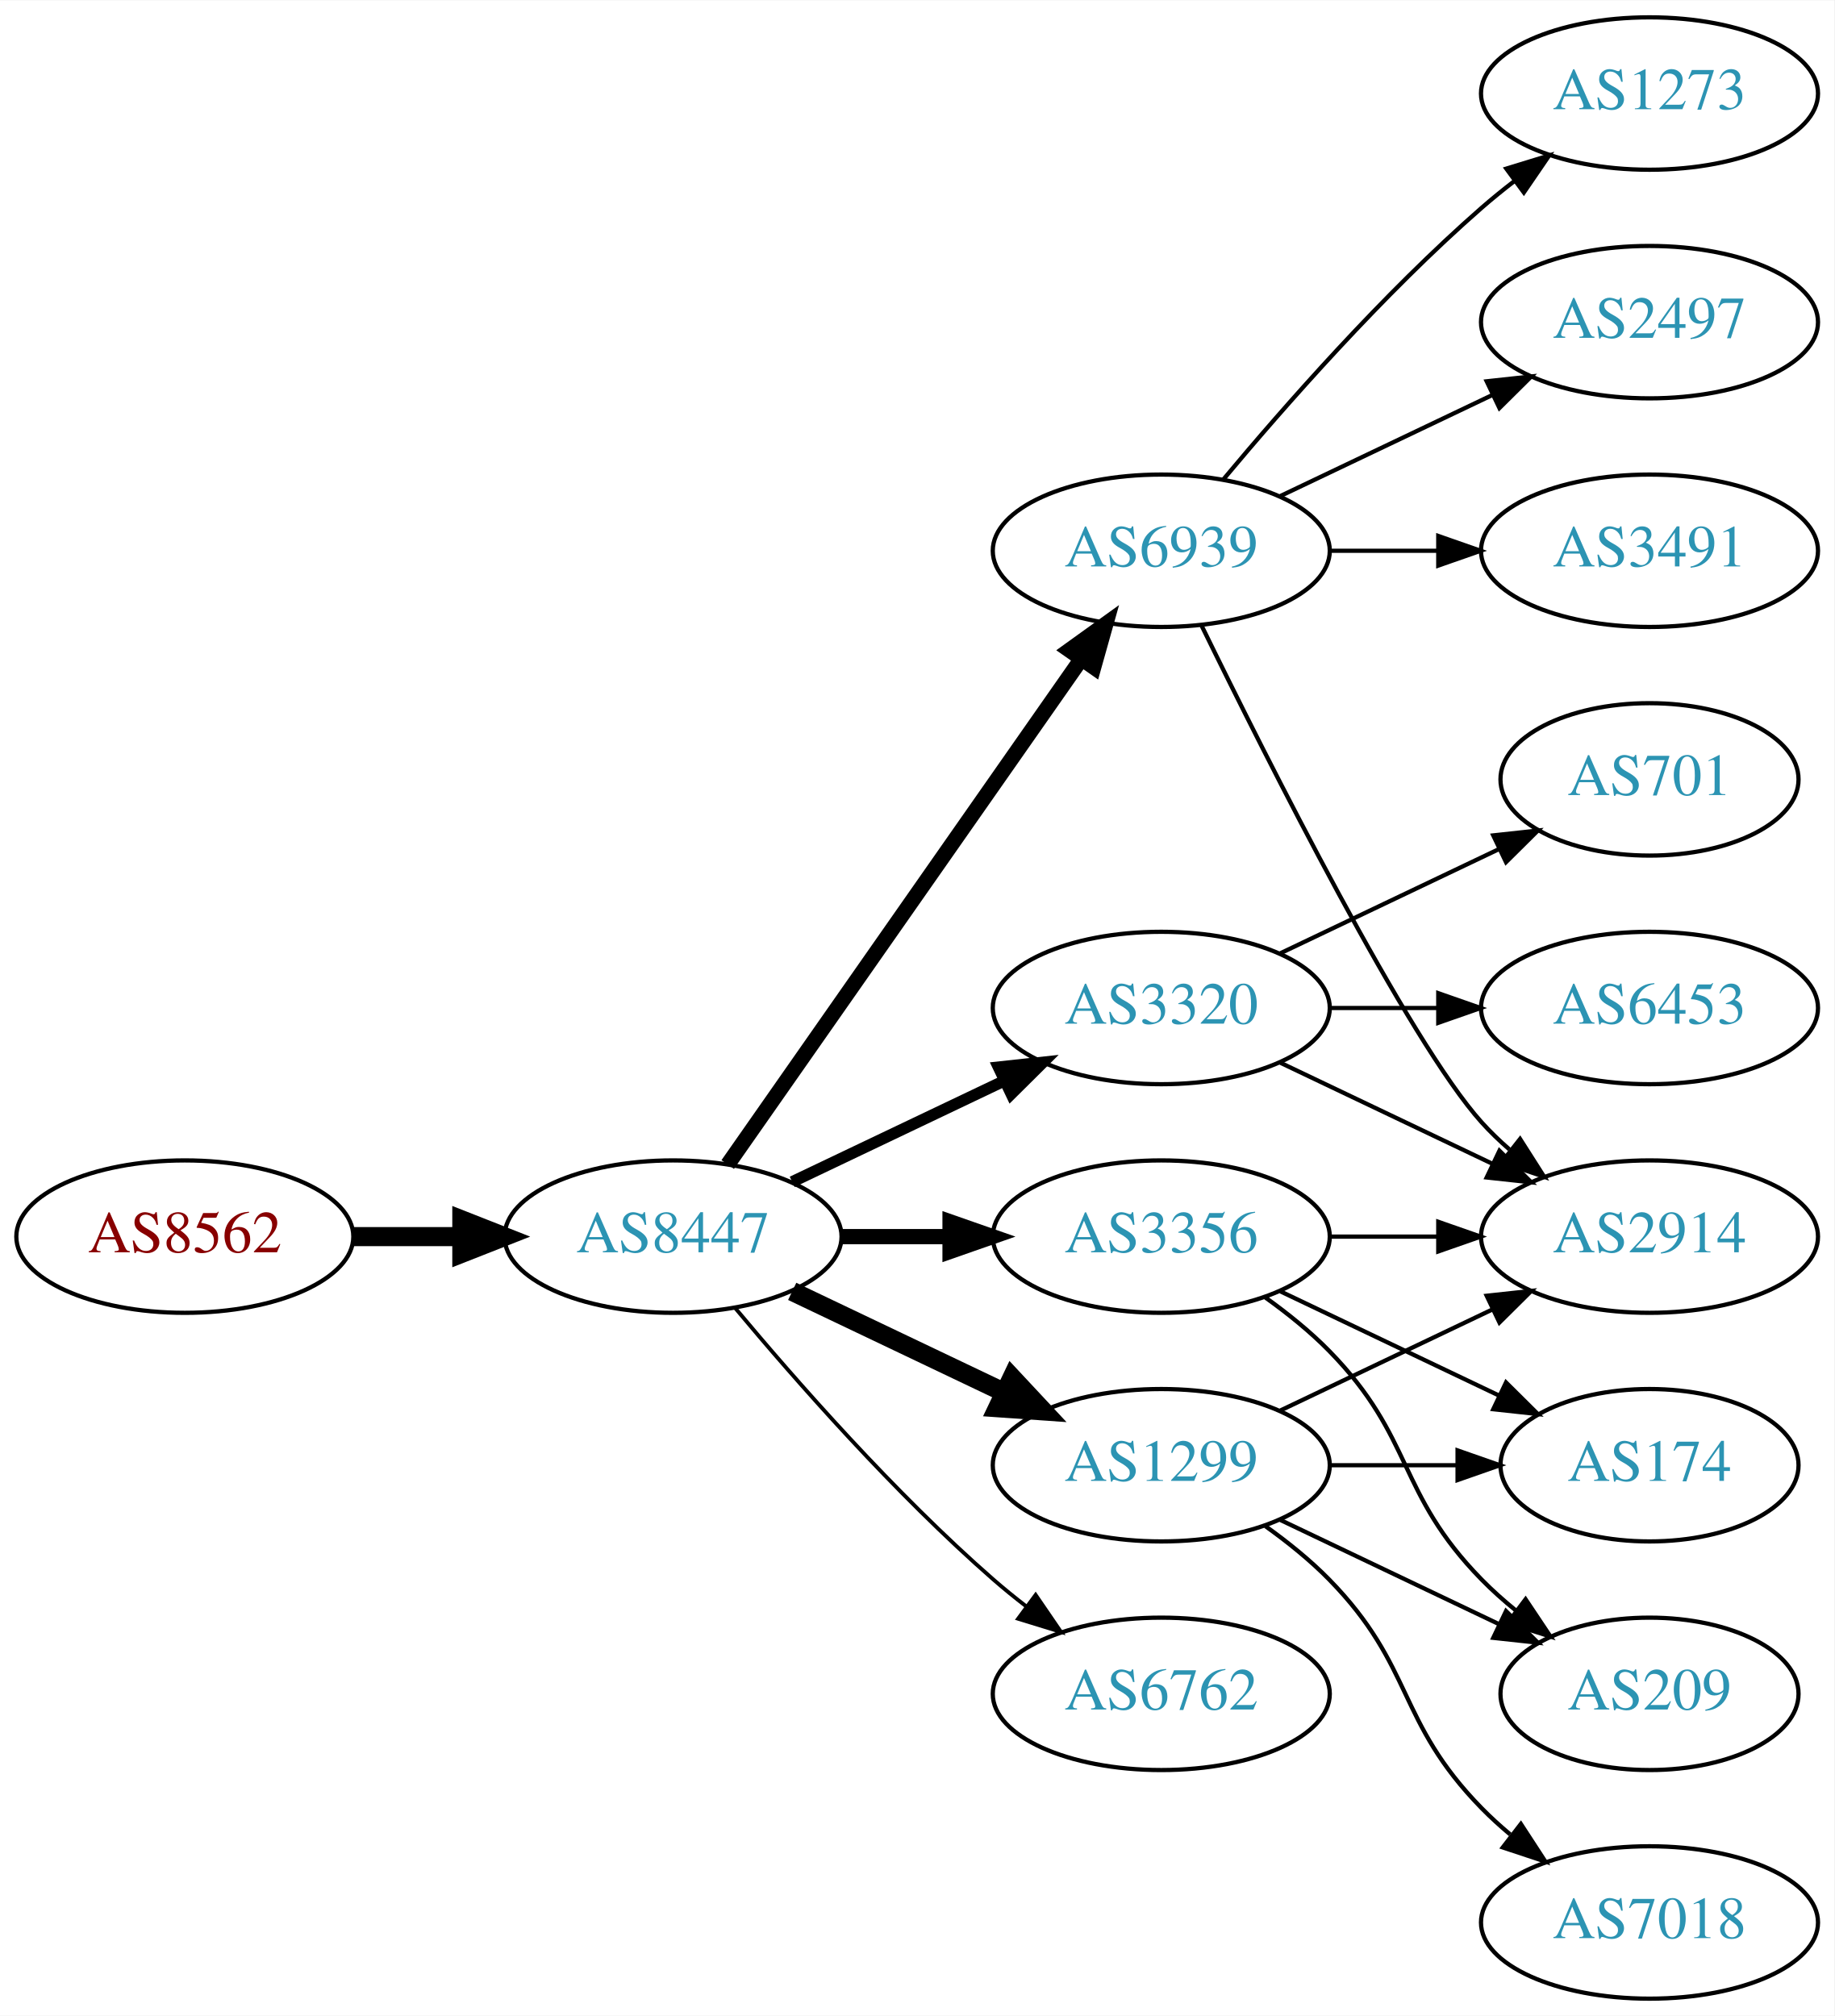
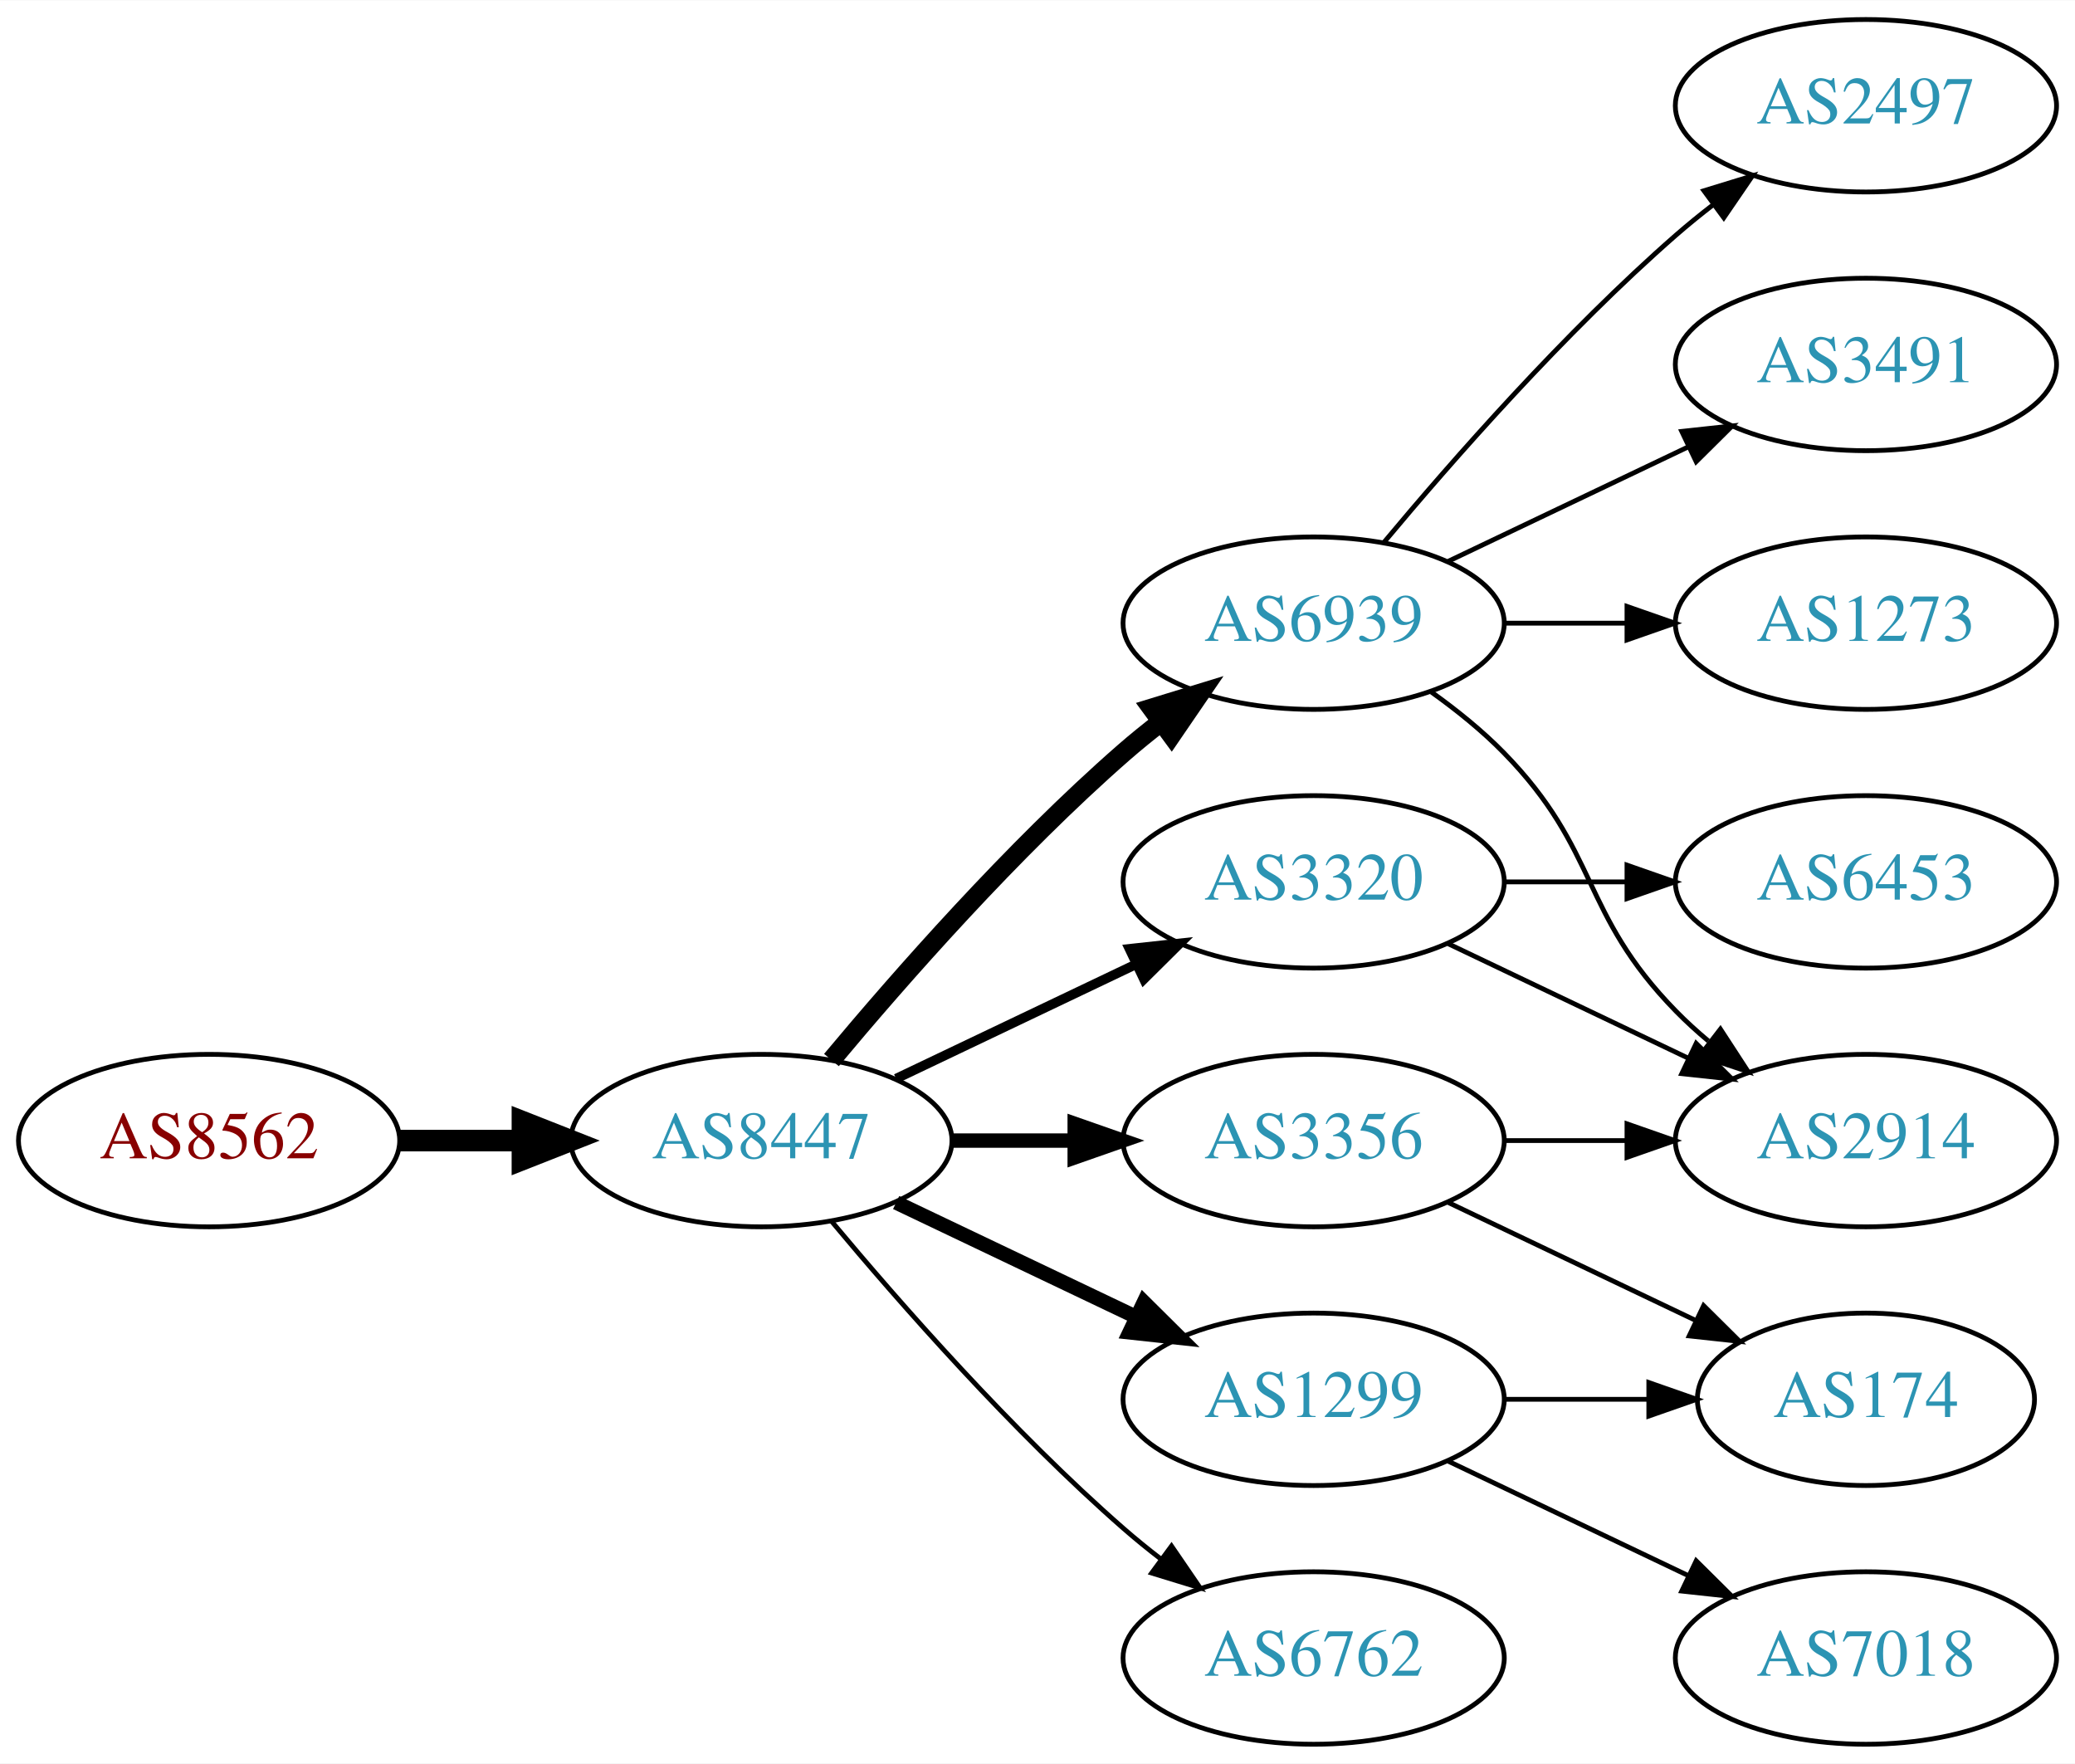
- <svg xmlns="http://www.w3.org/2000/svg" xmlns:xlink="http://www.w3.org/1999/xlink" width="433pt" height="476pt" viewBox="0.00 0.00 433.17 476.00">
-   <g id="graph0" class="graph" transform="scale(1 1) rotate(0) translate(4 472)">
-     <polygon fill="white" stroke="none" points="-4,4 -4,-472 429.172,-472 429.172,4 -4,4" />
+ <svg xmlns="http://www.w3.org/2000/svg" xmlns:xlink="http://www.w3.org/1999/xlink" width="433pt" height="368pt" viewBox="0.00 0.00 433.17 368.00">
+   <g id="graph0" class="graph" transform="scale(1 1) rotate(0) translate(4 364)">
+     <polygon fill="white" stroke="none" points="-4,4 -4,-364 429.172,-364 429.172,4 -4,4" />
    <g id="node1" class="node">
      <g id="a_node1">
        <a xlink:href="/asn/8562" xlink:title="AS8562 ~ A1 Telekom Austria AG [AT]">
-           <ellipse fill="#ffffff" stroke="black" cx="39.647" cy="-180" rx="39.794" ry="18" />
-           <text text-anchor="middle" x="39.647" y="-176.3" font-family="Times,serif" font-size="14.00" fill="#880000">AS8562</text>
+           <ellipse fill="#ffffff" stroke="black" cx="39.647" cy="-126" rx="39.794" ry="18" />
+           <text text-anchor="middle" x="39.647" y="-122.3" font-family="Times,serif" font-size="14.00" fill="#880000">AS8562</text>
        </a>
      </g>
    </g>
    <g id="node2" class="node">
      <g id="a_node2">
        <a xlink:href="/asn/8447" xlink:title="AS8447 ~ A1 Telekom Austria AG [AT]">
-           <ellipse fill="#ffffff" stroke="black" cx="154.939" cy="-180" rx="39.794" ry="18" />
-           <text text-anchor="middle" x="154.939" y="-176.3" font-family="Times,serif" font-size="14.00" fill="#2c94b3">AS8447</text>
+           <ellipse fill="#ffffff" stroke="black" cx="154.939" cy="-126" rx="39.794" ry="18" />
+           <text text-anchor="middle" x="154.939" y="-122.3" font-family="Times,serif" font-size="14.00" fill="#2c94b3">AS8447</text>
        </a>
      </g>
    </g>
    <g id="edge1" class="edge">
-       <path fill="none" stroke="black" stroke-width="4.5" d="M79.319,-180C87.522,-180 96.286,-180 104.818,-180" />
-       <polygon fill="black" stroke="black" stroke-width="4.5" points="105.057,-183.938 115.057,-180 105.057,-176.063 105.057,-183.938" />
+       <path fill="none" stroke="black" stroke-width="4.5" d="M79.319,-126C87.522,-126 96.286,-126 104.818,-126" />
+       <polygon fill="black" stroke="black" stroke-width="4.5" points="105.057,-129.938 115.057,-126 105.057,-122.063 105.057,-129.938" />
    </g>
    <g id="node3" class="node">
      <g id="a_node3">
        <a xlink:href="/asn/6939" xlink:title="AS6939 ~ Hurricane Electric LLC [US]">
-           <ellipse fill="#ffffff" stroke="black" cx="270.232" cy="-342" rx="39.794" ry="18" />
-           <text text-anchor="middle" x="270.232" y="-338.3" font-family="Times,serif" font-size="14.00" fill="#2c94b3">AS6939</text>
+           <ellipse fill="#ffffff" stroke="black" cx="270.232" cy="-234" rx="39.794" ry="18" />
+           <text text-anchor="middle" x="270.232" y="-230.3" font-family="Times,serif" font-size="14.00" fill="#2c94b3">AS6939</text>
        </a>
      </g>
    </g>
    <g id="edge2" class="edge">
-       <path fill="none" stroke="black" stroke-width="3.6" d="M167.85,-197.031C187.771,-225.517 227.961,-282.985 251.311,-316.374" />
-       <polygon fill="black" stroke="black" stroke-width="3.6" points="248.542,-318.521 257.141,-324.71 254.278,-314.509 248.542,-318.521" />
+       <path fill="none" stroke="black" stroke-width="4" d="M169.569,-142.817C183.852,-159.929 207.398,-186.745 230.586,-207 233.052,-209.154 235.69,-211.294 238.388,-213.372" />
+       <polygon fill="black" stroke="black" stroke-width="4" points="236.413,-216.264 246.542,-219.37 240.561,-210.625 236.413,-216.264" />
    </g>
    <g id="node4" class="node">
      <g id="a_node4">
-         <a xlink:href="/asn/3320" xlink:title="AS3320 ~ DTAG [DE]">
-           <ellipse fill="#ffffff" stroke="black" cx="270.232" cy="-234" rx="39.794" ry="18" />
-           <text text-anchor="middle" x="270.232" y="-230.3" font-family="Times,serif" font-size="14.00" fill="#2c94b3">AS3320</text>
+         <a xlink:href="/asn/3356" xlink:title="AS3356 ~ Level 3 Parent, LLC [US]">
+           <ellipse fill="#ffffff" stroke="black" cx="270.232" cy="-126" rx="39.794" ry="18" />
+           <text text-anchor="middle" x="270.232" y="-122.3" font-family="Times,serif" font-size="14.00" fill="#2c94b3">AS3356</text>
        </a>
      </g>
    </g>
    <g id="edge3" class="edge">
-       <path fill="none" stroke="black" stroke-width="2.7" d="M183.076,-192.934C198.07,-200.081 216.891,-209.052 233.114,-216.785" />
-       <polygon fill="black" stroke="black" stroke-width="2.7" points="231.784,-220.028 242.317,-221.171 234.796,-213.709 231.784,-220.028" />
+       <path fill="none" stroke="black" stroke-width="3" d="M194.612,-126C202.815,-126 211.579,-126 220.111,-126" />
+       <polygon fill="black" stroke="black" stroke-width="3" points="220.35,-129.5 230.35,-126 220.35,-122.5 220.35,-129.5" />
    </g>
    <g id="node5" class="node">
      <g id="a_node5">
-         <a xlink:href="/asn/3356" xlink:title="AS3356 ~ Level 3 Parent, LLC [US]">
-           <ellipse fill="#ffffff" stroke="black" cx="270.232" cy="-180" rx="39.794" ry="18" />
-           <text text-anchor="middle" x="270.232" y="-176.3" font-family="Times,serif" font-size="14.00" fill="#2c94b3">AS3356</text>
+         <a xlink:href="/asn/1299" xlink:title="AS1299 ~ Telia Carrier [EU]">
+           <ellipse fill="#ffffff" stroke="black" cx="270.232" cy="-72" rx="39.794" ry="18" />
+           <text text-anchor="middle" x="270.232" y="-68.3" font-family="Times,serif" font-size="14.00" fill="#2c94b3">AS1299</text>
        </a>
      </g>
    </g>
    <g id="edge4" class="edge">
-       <path fill="none" stroke="black" stroke-width="3.6" d="M194.612,-180C202.815,-180 211.579,-180 220.111,-180" />
-       <polygon fill="black" stroke="black" stroke-width="3.6" points="220.35,-183.5 230.35,-180 220.35,-176.5 220.35,-183.5" />
+       <path fill="none" stroke="black" stroke-width="3" d="M183.076,-113.066C198.07,-105.919 216.891,-96.948 233.114,-89.215" />
+       <polygon fill="black" stroke="black" stroke-width="3" points="234.796,-92.291 242.317,-84.829 231.784,-85.972 234.796,-92.291" />
    </g>
    <g id="node6" class="node">
      <g id="a_node6">
-         <a xlink:href="/asn/1299" xlink:title="AS1299 ~ Telia Carrier [EU]">
-           <ellipse fill="#ffffff" stroke="black" cx="270.232" cy="-126" rx="39.794" ry="18" />
-           <text text-anchor="middle" x="270.232" y="-122.3" font-family="Times,serif" font-size="14.00" fill="#2c94b3">AS1299</text>
+         <a xlink:href="/asn/3320" xlink:title="AS3320 ~ DTAG [DE]">
+           <ellipse fill="#ffffff" stroke="black" cx="270.232" cy="-180" rx="39.794" ry="18" />
+           <text text-anchor="middle" x="270.232" y="-176.3" font-family="Times,serif" font-size="14.00" fill="#2c94b3">AS3320</text>
        </a>
      </g>
    </g>
    <g id="edge5" class="edge">
-       <path fill="none" stroke="black" stroke-width="4.5" d="M183.076,-167.066C198.07,-159.919 216.891,-150.948 233.114,-143.215" />
-       <polygon fill="black" stroke="black" stroke-width="4.5" points="234.985,-146.686 242.317,-138.829 231.596,-139.577 234.985,-146.686" />
+       <path fill="none" stroke="black" stroke-width="2" d="M183.076,-138.934C198.07,-146.081 216.891,-155.052 233.114,-162.785" />
+       <polygon fill="black" stroke="black" stroke-width="2" points="231.784,-166.028 242.317,-167.171 234.796,-159.709 231.784,-166.028" />
    </g>
    <g id="node7" class="node">
      <g id="a_node7">
        <a xlink:href="/asn/6762" xlink:title="AS6762 ~ TELECOM ITALIA SPARKLE S.p.A. [IT]">
-           <ellipse fill="#ffffff" stroke="black" cx="270.232" cy="-72" rx="39.794" ry="18" />
-           <text text-anchor="middle" x="270.232" y="-68.3" font-family="Times,serif" font-size="14.00" fill="#2c94b3">AS6762</text>
+           <ellipse fill="#ffffff" stroke="black" cx="270.232" cy="-18" rx="39.794" ry="18" />
+           <text text-anchor="middle" x="270.232" y="-14.3" font-family="Times,serif" font-size="14.00" fill="#2c94b3">AS6762</text>
        </a>
      </g>
    </g>
    <g id="edge6" class="edge">
-       <path fill="none" stroke="black" stroke-width="0.9" d="M169.569,-163.183C183.852,-146.071 207.398,-119.255 230.586,-99 233.052,-96.846 235.69,-94.706 238.388,-92.628" />
-       <polygon fill="black" stroke="black" stroke-width="0.9" points="240.561,-95.375 246.542,-86.63 236.413,-89.736 240.561,-95.375" />
+       <path fill="none" stroke="black" d="M169.569,-109.183C183.852,-92.071 207.398,-65.255 230.586,-45 233.052,-42.846 235.69,-40.706 238.388,-38.628" />
+       <polygon fill="black" stroke="black" points="240.561,-41.375 246.542,-32.63 236.413,-35.736 240.561,-41.375" />
    </g>
    <g id="node8" class="node">
      <g id="a_node8">
-         <a xlink:href="/asn/2914" xlink:title="AS2914 ~ NTT America, Inc. [US]">
-           <ellipse fill="#ffffff" stroke="black" cx="385.525" cy="-180" rx="39.794" ry="18" />
-           <text text-anchor="middle" x="385.525" y="-176.3" font-family="Times,serif" font-size="14.00" fill="#2c94b3">AS2914</text>
+         <a xlink:href="/asn/3491" xlink:title="AS3491 ~ PCCW Global, Inc. [US]">
+           <ellipse fill="#ffffff" stroke="black" cx="385.525" cy="-288" rx="39.794" ry="18" />
+           <text text-anchor="middle" x="385.525" y="-284.3" font-family="Times,serif" font-size="14.00" fill="#2c94b3">AS3491</text>
        </a>
      </g>
    </g>
    <g id="edge7" class="edge">
-       <path fill="none" stroke="black" d="M279.67,-324.489C295.288,-292.491 328.675,-226.107 345.879,-207 347.881,-204.776 350.1,-202.637 352.432,-200.603" />
-       <polygon fill="black" stroke="black" points="354.963,-203.065 360.652,-194.127 350.631,-197.567 354.963,-203.065" />
+       <path fill="none" stroke="black" d="M298.369,-246.934C313.363,-254.081 332.184,-263.052 348.407,-270.785" />
+       <polygon fill="black" stroke="black" points="347.077,-274.028 357.61,-275.171 350.089,-267.709 347.077,-274.028" />
    </g>
    <g id="node9" class="node">
      <g id="a_node9">
-         <a xlink:href="/asn/1273" xlink:title="AS1273 ~ Vodafone Group PLC [EU]">
-           <ellipse fill="#ffffff" stroke="black" cx="385.525" cy="-450" rx="39.794" ry="18" />
-           <text text-anchor="middle" x="385.525" y="-446.3" font-family="Times,serif" font-size="14.00" fill="#2c94b3">AS1273</text>
+         <a xlink:href="/asn/2914" xlink:title="AS2914 ~ NTT America, Inc. [US]">
+           <ellipse fill="#ffffff" stroke="black" cx="385.525" cy="-126" rx="39.794" ry="18" />
+           <text text-anchor="middle" x="385.525" y="-122.3" font-family="Times,serif" font-size="14.00" fill="#2c94b3">AS2914</text>
        </a>
      </g>
    </g>
    <g id="edge8" class="edge">
-       <path fill="none" stroke="black" d="M284.862,-358.817C299.145,-375.929 322.691,-402.745 345.879,-423 348.345,-425.154 350.983,-427.294 353.681,-429.372" />
-       <polygon fill="black" stroke="black" points="351.706,-432.264 361.835,-435.37 355.854,-426.625 351.706,-432.264" />
+       <path fill="none" stroke="black" d="M294.826,-219.611C300.082,-215.852 305.414,-211.563 309.879,-207 330.051,-186.383 325.706,-173.617 345.879,-153 347.972,-150.861 350.255,-148.782 352.632,-146.79" />
+       <polygon fill="black" stroke="black" points="355.15,-149.268 360.931,-140.389 350.875,-143.725 355.15,-149.268" />
    </g>
    <g id="node10" class="node">
      <g id="a_node10">
-         <a xlink:href="/asn/2497" xlink:title="AS2497 ~ Internet Initiative Japan Inc. [JP]">
-           <ellipse fill="#ffffff" stroke="black" cx="385.525" cy="-396" rx="39.794" ry="18" />
-           <text text-anchor="middle" x="385.525" y="-392.3" font-family="Times,serif" font-size="14.00" fill="#2c94b3">AS2497</text>
+         <a xlink:href="/asn/1273" xlink:title="AS1273 ~ Vodafone Group PLC [EU]">
+           <ellipse fill="#ffffff" stroke="black" cx="385.525" cy="-234" rx="39.794" ry="18" />
+           <text text-anchor="middle" x="385.525" y="-230.3" font-family="Times,serif" font-size="14.00" fill="#2c94b3">AS1273</text>
        </a>
      </g>
    </g>
    <g id="edge9" class="edge">
-       <path fill="none" stroke="black" d="M298.369,-354.934C313.363,-362.081 332.184,-371.052 348.407,-378.785" />
-       <polygon fill="black" stroke="black" points="347.077,-382.028 357.61,-383.171 350.089,-375.709 347.077,-382.028" />
+       <path fill="none" stroke="black" d="M309.905,-234C318.108,-234 326.872,-234 335.404,-234" />
+       <polygon fill="black" stroke="black" points="335.643,-237.5 345.643,-234 335.643,-230.5 335.643,-237.5" />
    </g>
    <g id="node11" class="node">
      <g id="a_node11">
-         <a xlink:href="/asn/3491" xlink:title="AS3491 ~ PCCW Global, Inc. [US]">
+         <a xlink:href="/asn/2497" xlink:title="AS2497 ~ Internet Initiative Japan Inc. [JP]">
          <ellipse fill="#ffffff" stroke="black" cx="385.525" cy="-342" rx="39.794" ry="18" />
-           <text text-anchor="middle" x="385.525" y="-338.3" font-family="Times,serif" font-size="14.00" fill="#2c94b3">AS3491</text>
+           <text text-anchor="middle" x="385.525" y="-338.3" font-family="Times,serif" font-size="14.00" fill="#2c94b3">AS2497</text>
        </a>
      </g>
    </g>
    <g id="edge10" class="edge">
-       <path fill="none" stroke="black" d="M309.905,-342C318.108,-342 326.872,-342 335.404,-342" />
-       <polygon fill="black" stroke="black" points="335.643,-345.5 345.643,-342 335.643,-338.5 335.643,-345.5" />
+       <path fill="none" stroke="black" d="M284.862,-250.817C299.145,-267.929 322.691,-294.745 345.879,-315 348.345,-317.154 350.983,-319.294 353.681,-321.372" />
+       <polygon fill="black" stroke="black" points="351.706,-324.264 361.835,-327.37 355.854,-318.625 351.706,-324.264" />
    </g>
-     <g id="edge11" class="edge">
-       <path fill="none" stroke="black" d="M298.369,-221.066C313.363,-213.919 332.184,-204.948 348.407,-197.215" />
-       <polygon fill="black" stroke="black" points="350.089,-200.291 357.61,-192.829 347.077,-193.972 350.089,-200.291" />
-     </g>
-     <g id="node12" class="node">
-       <g id="a_node12">
-         <a xlink:href="/asn/6453" xlink:title="AS6453 ~ TATA COMMUNICATIONS (AMERICA) INC [US]">
-           <ellipse fill="#ffffff" stroke="black" cx="385.525" cy="-234" rx="39.794" ry="18" />
-           <text text-anchor="middle" x="385.525" y="-230.3" font-family="Times,serif" font-size="14.00" fill="#2c94b3">AS6453</text>
-         </a>
-       </g>
-     </g>
-     <g id="edge12" class="edge">
-       <path fill="none" stroke="black" d="M309.905,-234C318.108,-234 326.872,-234 335.404,-234" />
-       <polygon fill="black" stroke="black" points="335.643,-237.5 345.643,-234 335.643,-230.5 335.643,-237.5" />
+     <g id="edge14" class="edge">
+       <path fill="none" stroke="black" d="M309.905,-126C318.108,-126 326.872,-126 335.404,-126" />
+       <polygon fill="black" stroke="black" points="335.643,-129.5 345.643,-126 335.643,-122.5 335.643,-129.5" />
    </g>
    <g id="node13" class="node">
      <g id="a_node13">
-         <a xlink:href="/asn/701" xlink:title="AS701 ~ UUNET [US]">
-           <ellipse fill="#ffffff" stroke="black" cx="385.525" cy="-288" rx="35.194" ry="18" />
-           <text text-anchor="middle" x="385.525" y="-284.3" font-family="Times,serif" font-size="14.00" fill="#2c94b3">AS701</text>
+         <a xlink:href="/asn/174" xlink:title="AS174 ~ Cogent Communications [US]">
+           <ellipse fill="#ffffff" stroke="black" cx="385.525" cy="-72" rx="35.194" ry="18" />
+           <text text-anchor="middle" x="385.525" y="-68.3" font-family="Times,serif" font-size="14.00" fill="#2c94b3">AS174</text>
        </a>
      </g>
    </g>
    <g id="edge13" class="edge">
-       <path fill="none" stroke="black" d="M298.369,-246.934C313.801,-254.29 333.286,-263.577 349.821,-271.459" />
-       <polygon fill="black" stroke="black" points="348.63,-274.768 359.163,-275.911 351.642,-268.449 348.63,-274.768" />
+       <path fill="none" stroke="black" d="M298.369,-113.066C313.801,-105.71 333.286,-96.423 349.821,-88.541" />
+       <polygon fill="black" stroke="black" points="351.642,-91.551 359.163,-84.089 348.63,-85.232 351.642,-91.551" />
    </g>
-     <g id="edge15" class="edge">
-       <path fill="none" stroke="black" d="M309.905,-180C318.108,-180 326.872,-180 335.404,-180" />
-       <polygon fill="black" stroke="black" points="335.643,-183.5 345.643,-180 335.643,-176.5 335.643,-183.5" />
+     <g id="edge16" class="edge">
+       <path fill="none" stroke="black" d="M309.905,-72C319.61,-72 330.101,-72 340.064,-72" />
+       <polygon fill="black" stroke="black" points="340.2,-75.5 350.2,-72 340.2,-68.5 340.2,-75.5" />
    </g>
    <g id="node14" class="node">
      <g id="a_node14">
-         <a xlink:href="/asn/209" xlink:title="AS209 ~ CenturyLink Communications, LLC [US]">
-           <ellipse fill="#ffffff" stroke="black" cx="385.525" cy="-72" rx="35.194" ry="18" />
-           <text text-anchor="middle" x="385.525" y="-68.3" font-family="Times,serif" font-size="14.00" fill="#2c94b3">AS209</text>
-         </a>
-       </g>
-     </g>
-     <g id="edge14" class="edge">
-       <path fill="none" stroke="black" d="M294.826,-165.611C300.082,-161.852 305.414,-157.563 309.879,-153 330.051,-132.383 325.706,-119.617 345.879,-99 348.358,-96.466 351.105,-94.017 353.957,-91.696" />
-       <polygon fill="black" stroke="black" points="356.26,-94.343 362.142,-85.532 352.049,-88.752 356.26,-94.343" />
-     </g>
-     <g id="node15" class="node">
-       <g id="a_node15">
-         <a xlink:href="/asn/174" xlink:title="AS174 ~ Cogent Communications [US]">
-           <ellipse fill="#ffffff" stroke="black" cx="385.525" cy="-126" rx="35.194" ry="18" />
-           <text text-anchor="middle" x="385.525" y="-122.3" font-family="Times,serif" font-size="14.00" fill="#2c94b3">AS174</text>
-         </a>
-       </g>
-     </g>
-     <g id="edge16" class="edge">
-       <path fill="none" stroke="black" d="M298.369,-167.066C313.801,-159.71 333.286,-150.423 349.821,-142.541" />
-       <polygon fill="black" stroke="black" points="351.642,-145.551 359.163,-138.089 348.63,-139.232 351.642,-145.551" />
-     </g>
-     <g id="edge20" class="edge">
-       <path fill="none" stroke="black" d="M298.369,-138.934C313.363,-146.081 332.184,-155.052 348.407,-162.785" />
-       <polygon fill="black" stroke="black" points="347.077,-166.028 357.61,-167.171 350.089,-159.709 347.077,-166.028" />
-     </g>
-     <g id="edge19" class="edge">
-       <path fill="none" stroke="black" d="M298.369,-113.066C313.801,-105.71 333.286,-96.423 349.821,-88.541" />
-       <polygon fill="black" stroke="black" points="351.642,-91.551 359.163,-84.089 348.63,-85.232 351.642,-91.551" />
-     </g>
-     <g id="edge17" class="edge">
-       <path fill="none" stroke="black" d="M309.905,-126C319.61,-126 330.101,-126 340.064,-126" />
-       <polygon fill="black" stroke="black" points="340.2,-129.5 350.2,-126 340.2,-122.5 340.2,-129.5" />
-     </g>
-     <g id="node16" class="node">
-       <g id="a_node16">
        <a xlink:href="/asn/7018" xlink:title="AS7018 ~ AT&amp;T Services, Inc. [US]">
          <ellipse fill="#ffffff" stroke="black" cx="385.525" cy="-18" rx="39.794" ry="18" />
          <text text-anchor="middle" x="385.525" y="-14.3" font-family="Times,serif" font-size="14.00" fill="#2c94b3">AS7018</text>
        </a>
      </g>
    </g>
-     <g id="edge18" class="edge">
-       <path fill="none" stroke="black" d="M294.826,-111.611C300.082,-107.852 305.414,-103.563 309.879,-99 330.051,-78.383 325.706,-65.617 345.879,-45 347.972,-42.861 350.255,-40.782 352.632,-38.79" />
-       <polygon fill="black" stroke="black" points="355.15,-41.268 360.931,-32.389 350.875,-35.725 355.15,-41.268" />
+     <g id="edge15" class="edge">
+       <path fill="none" stroke="black" d="M298.369,-59.066C313.363,-51.919 332.184,-42.948 348.407,-35.215" />
+       <polygon fill="black" stroke="black" points="350.089,-38.291 357.61,-30.829 347.077,-31.972 350.089,-38.291" />
+     </g>
+     <g id="edge11" class="edge">
+       <path fill="none" stroke="black" d="M298.369,-167.066C313.363,-159.919 332.184,-150.948 348.407,-143.215" />
+       <polygon fill="black" stroke="black" points="350.089,-146.291 357.61,-138.829 347.077,-139.972 350.089,-146.291" />
+     </g>
+     <g id="node12" class="node">
+       <g id="a_node12">
+         <a xlink:href="/asn/6453" xlink:title="AS6453 ~ TATA COMMUNICATIONS (AMERICA) INC [US]">
+           <ellipse fill="#ffffff" stroke="black" cx="385.525" cy="-180" rx="39.794" ry="18" />
+           <text text-anchor="middle" x="385.525" y="-176.3" font-family="Times,serif" font-size="14.00" fill="#2c94b3">AS6453</text>
+         </a>
+       </g>
+     </g>
+     <g id="edge12" class="edge">
+       <path fill="none" stroke="black" d="M309.905,-180C318.108,-180 326.872,-180 335.404,-180" />
+       <polygon fill="black" stroke="black" points="335.643,-183.5 345.643,-180 335.643,-176.5 335.643,-183.5" />
    </g>
  </g>
</svg>
